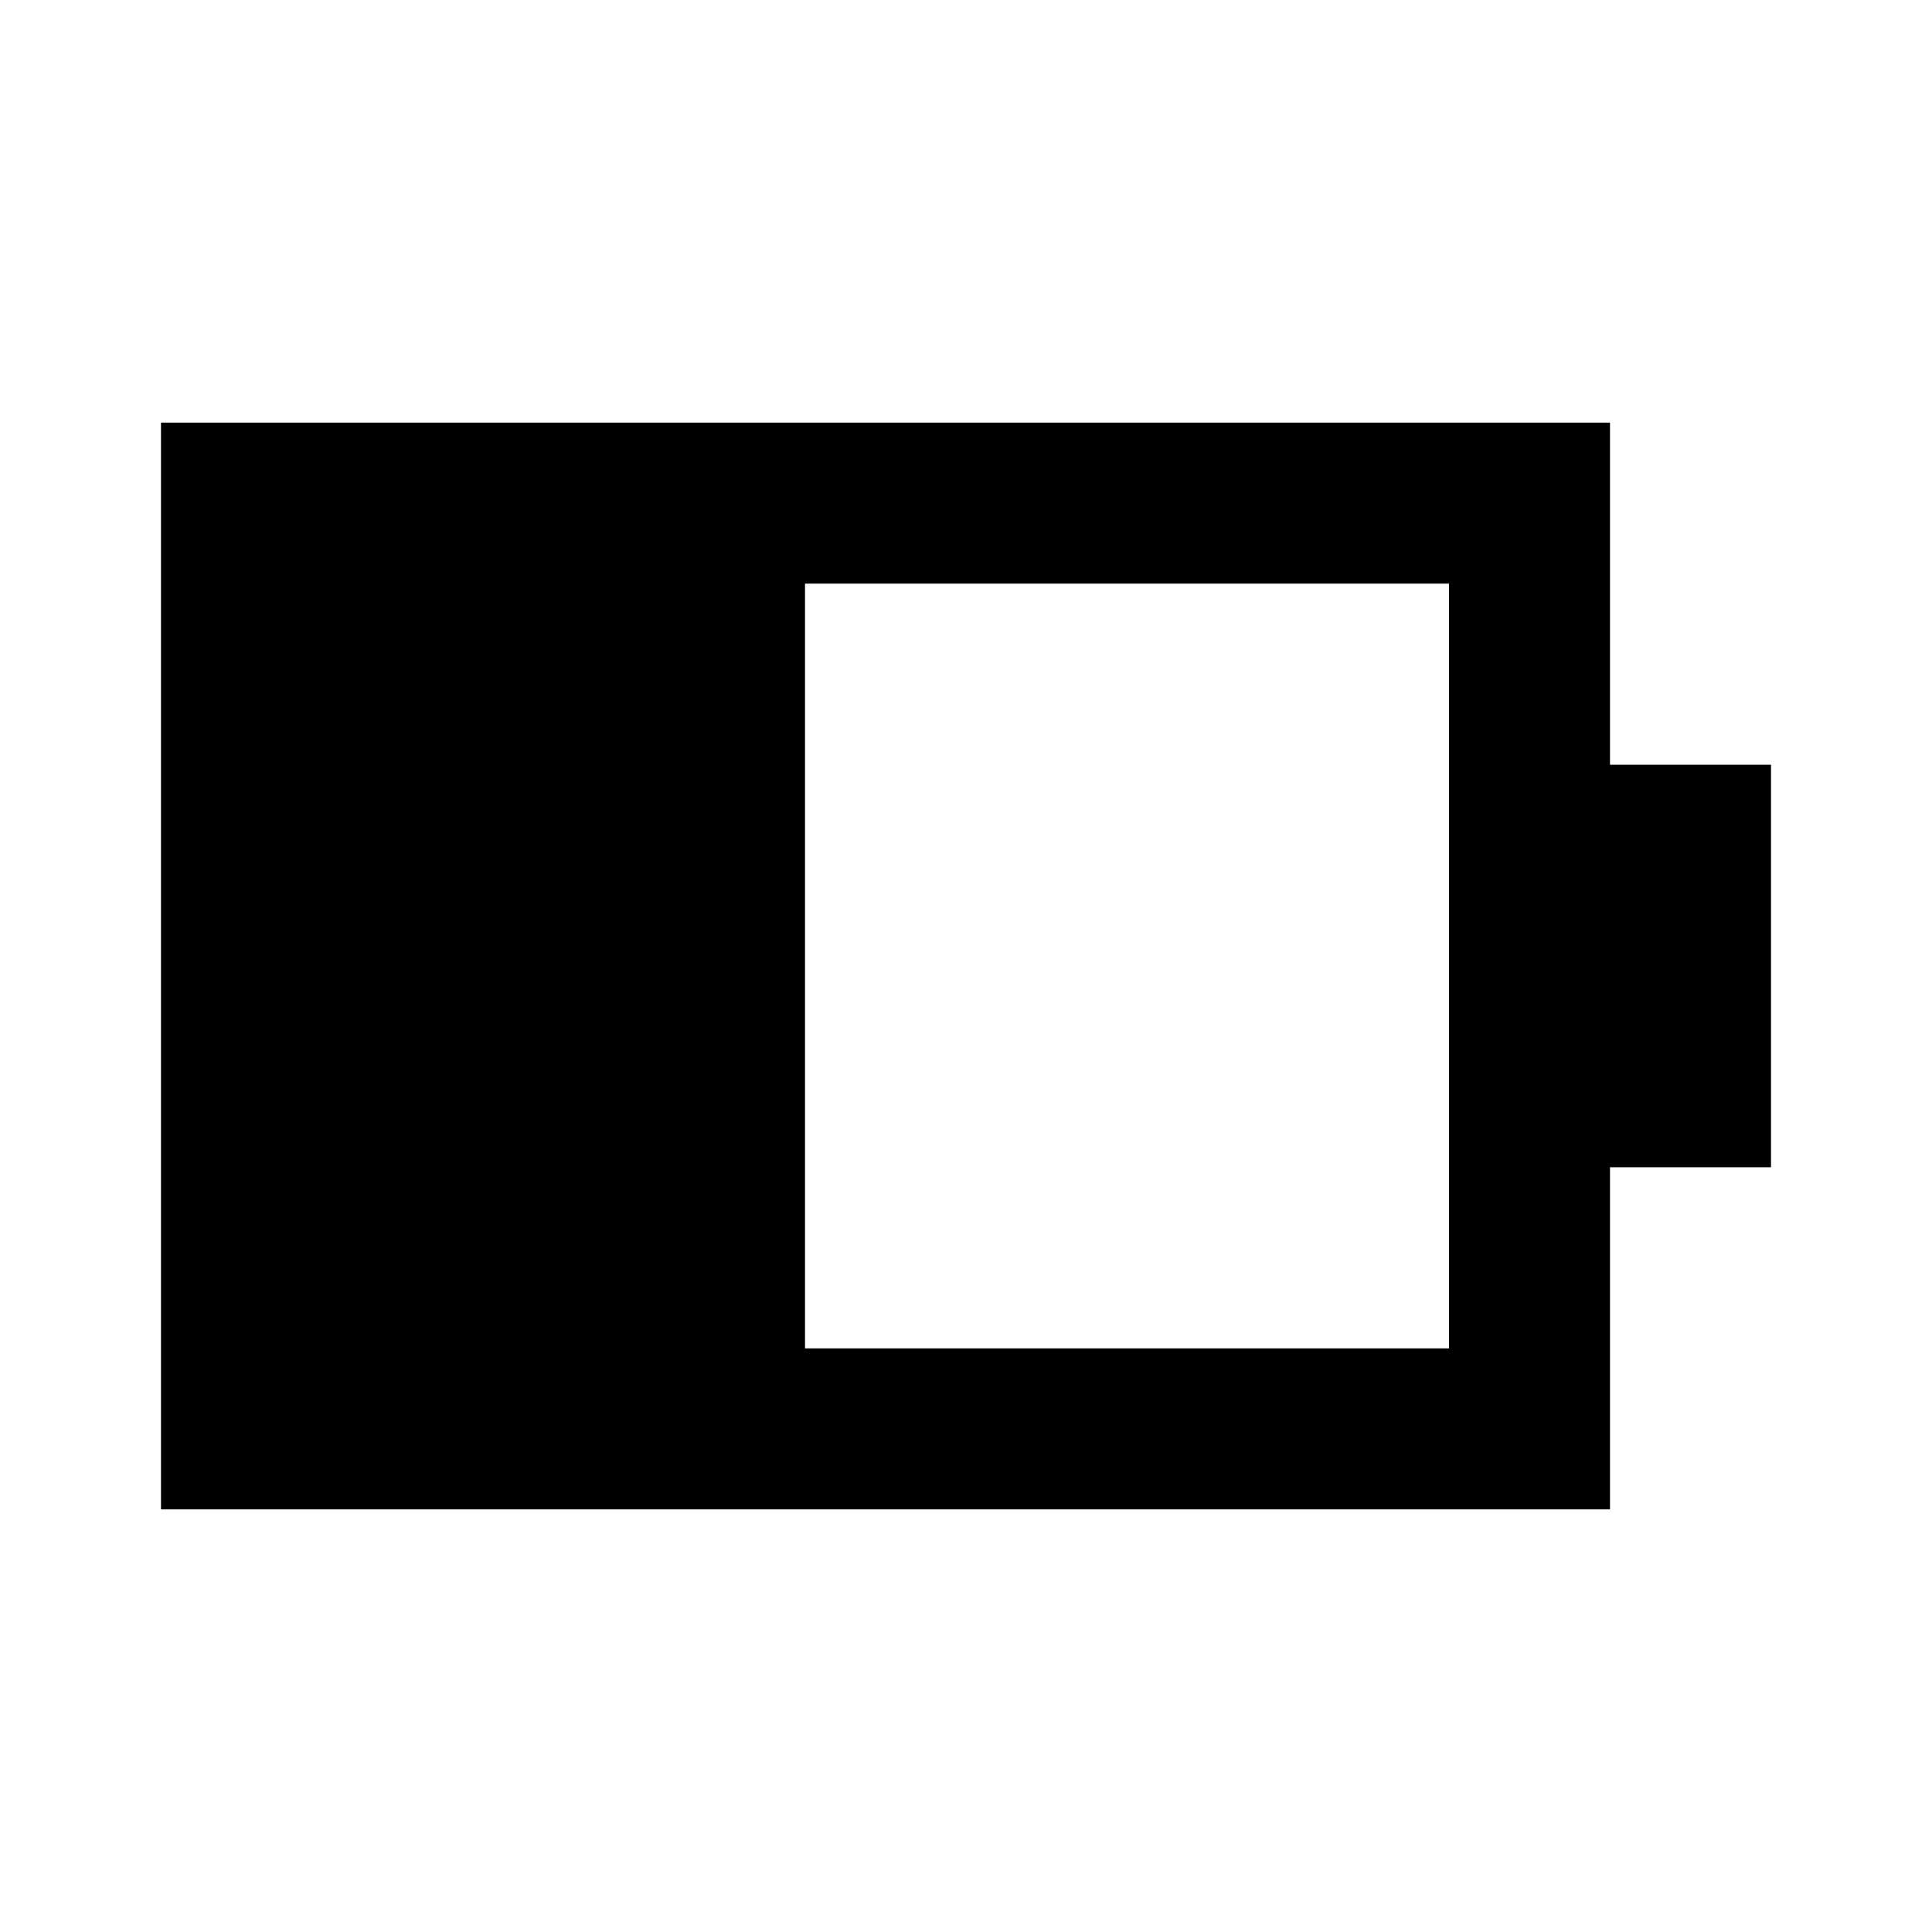
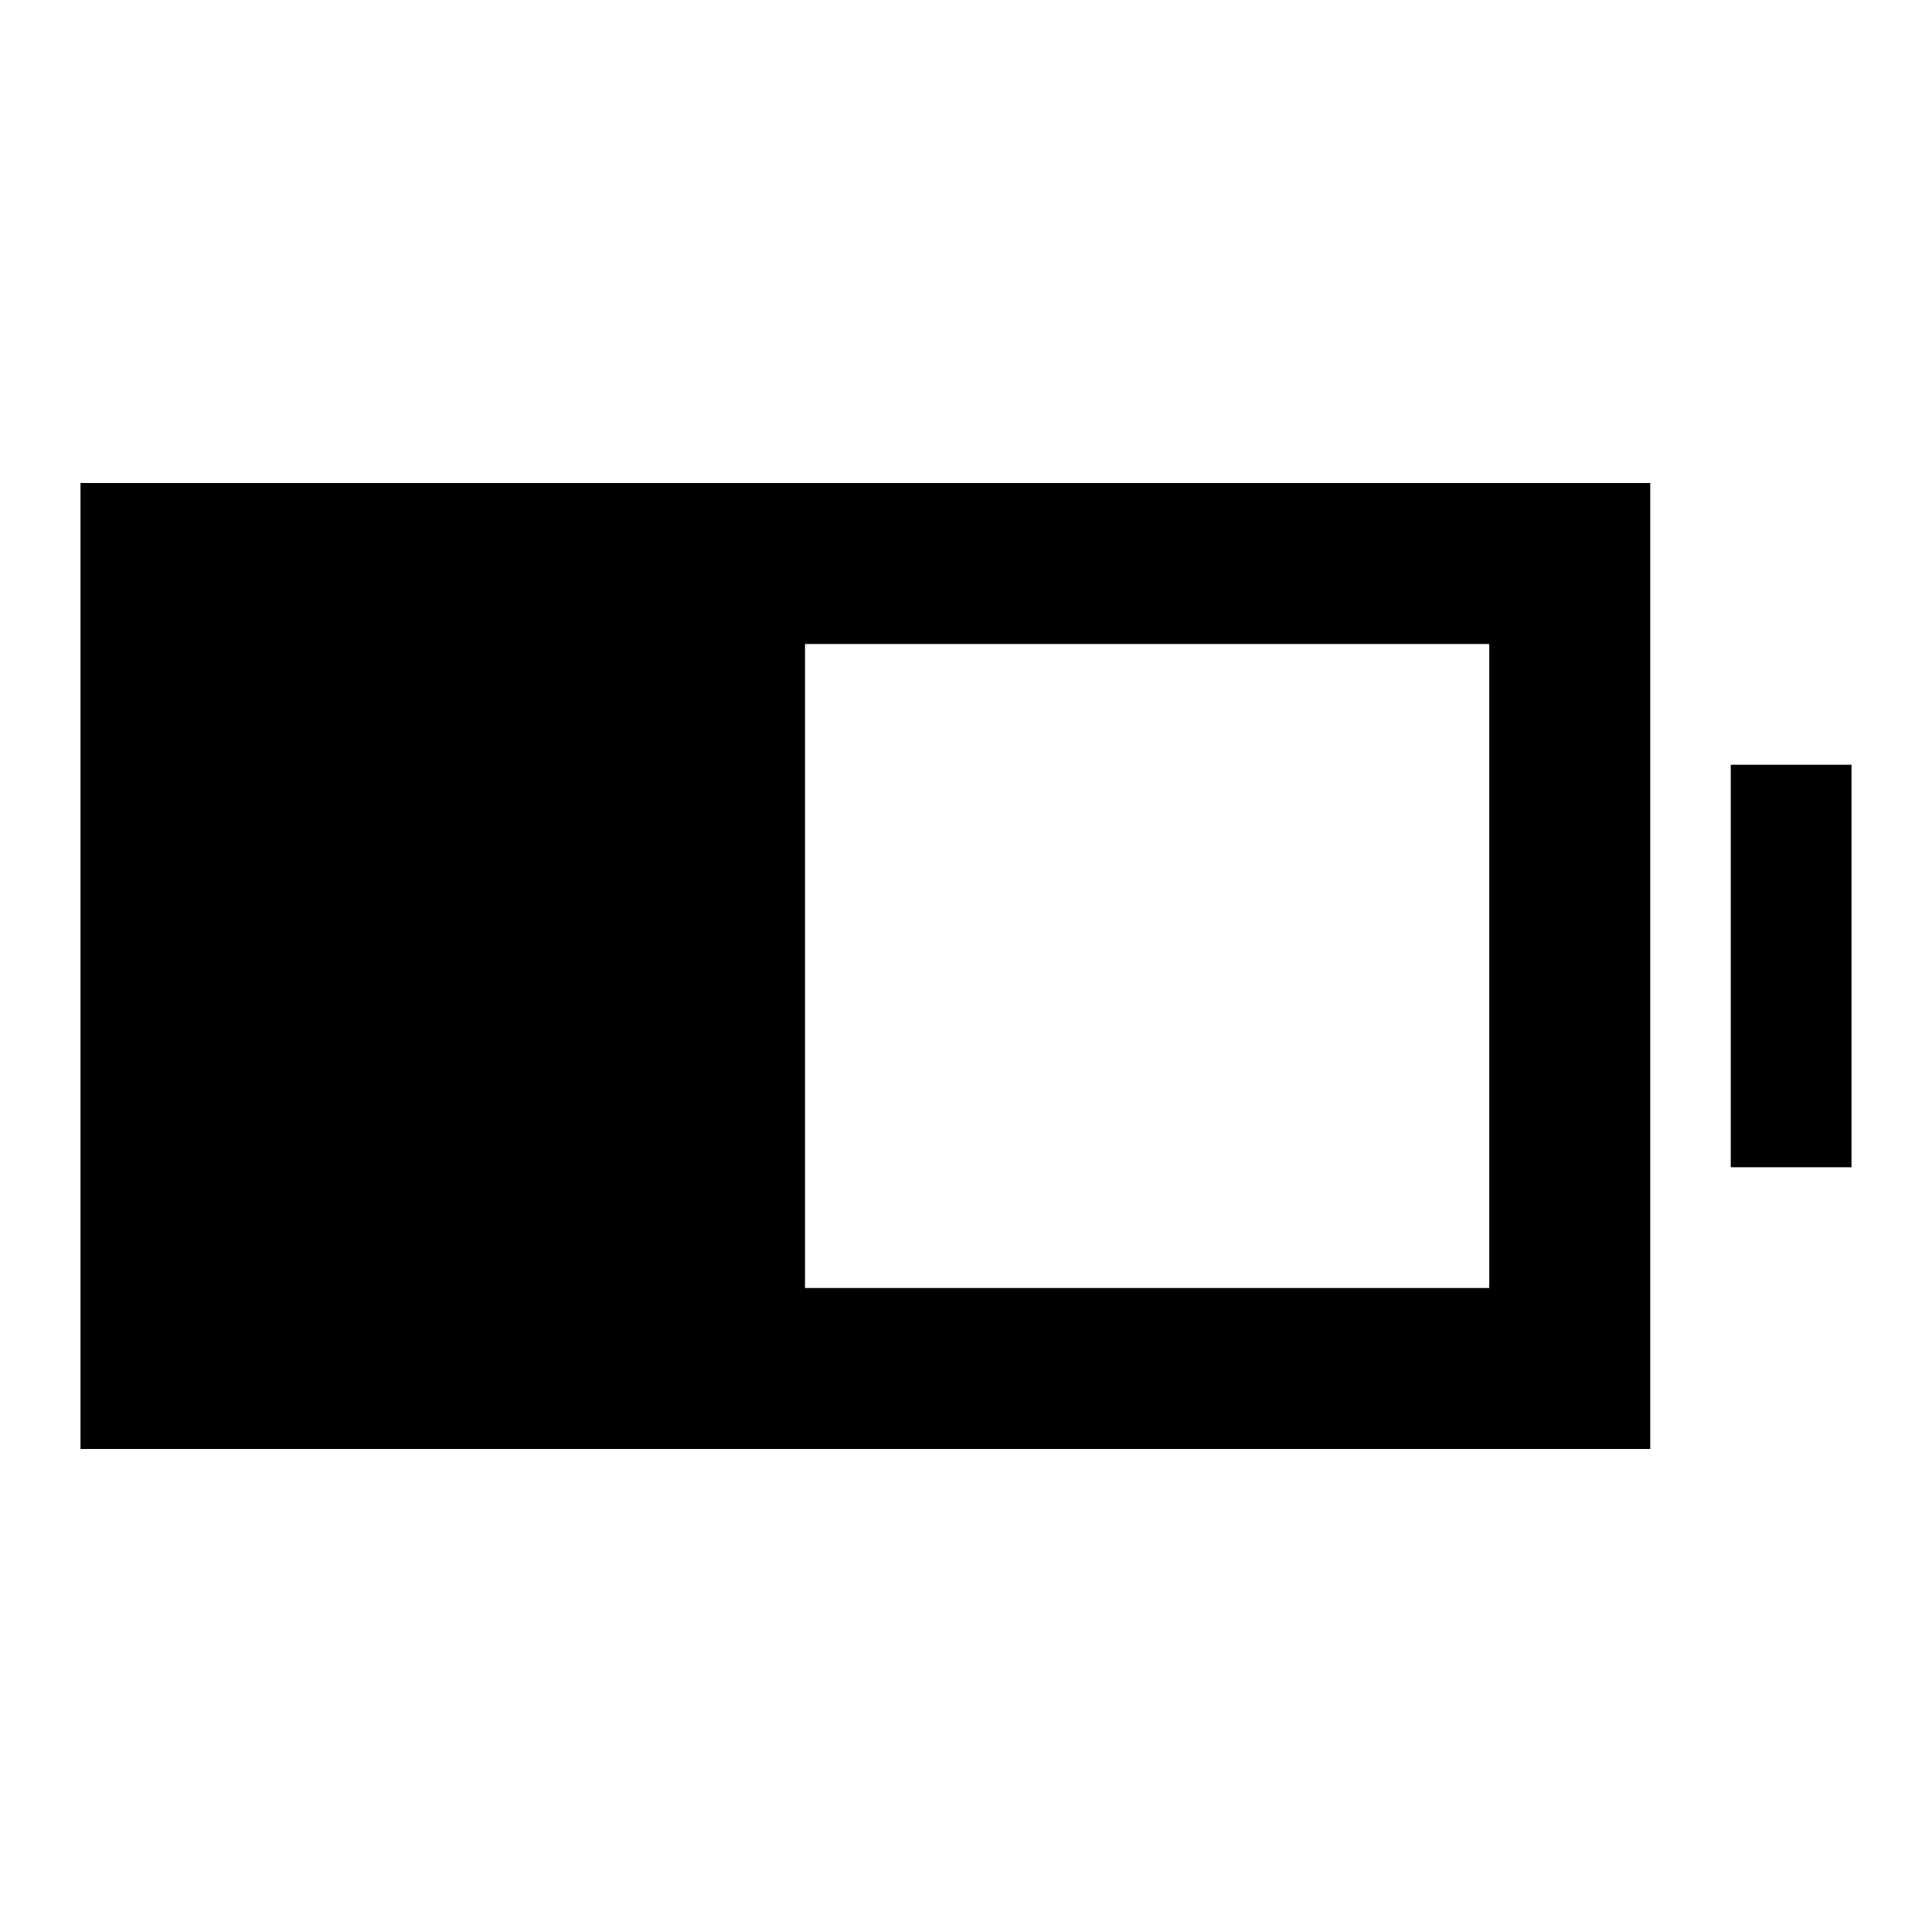
<svg xmlns="http://www.w3.org/2000/svg" viewBox="0 0 24 24" width="24" height="24">
-   <path fill="currentColor" d="M10 16.75h8v-9.5h-8zm-8 2V5.25h18V9.5h2v5h-2v4.25z" />
+   <path fill="currentColor" d="M1 18V6h19.5v12zm9-2h8.5V8H10zm11.5-1.5v-5H23v5z" />
</svg>
